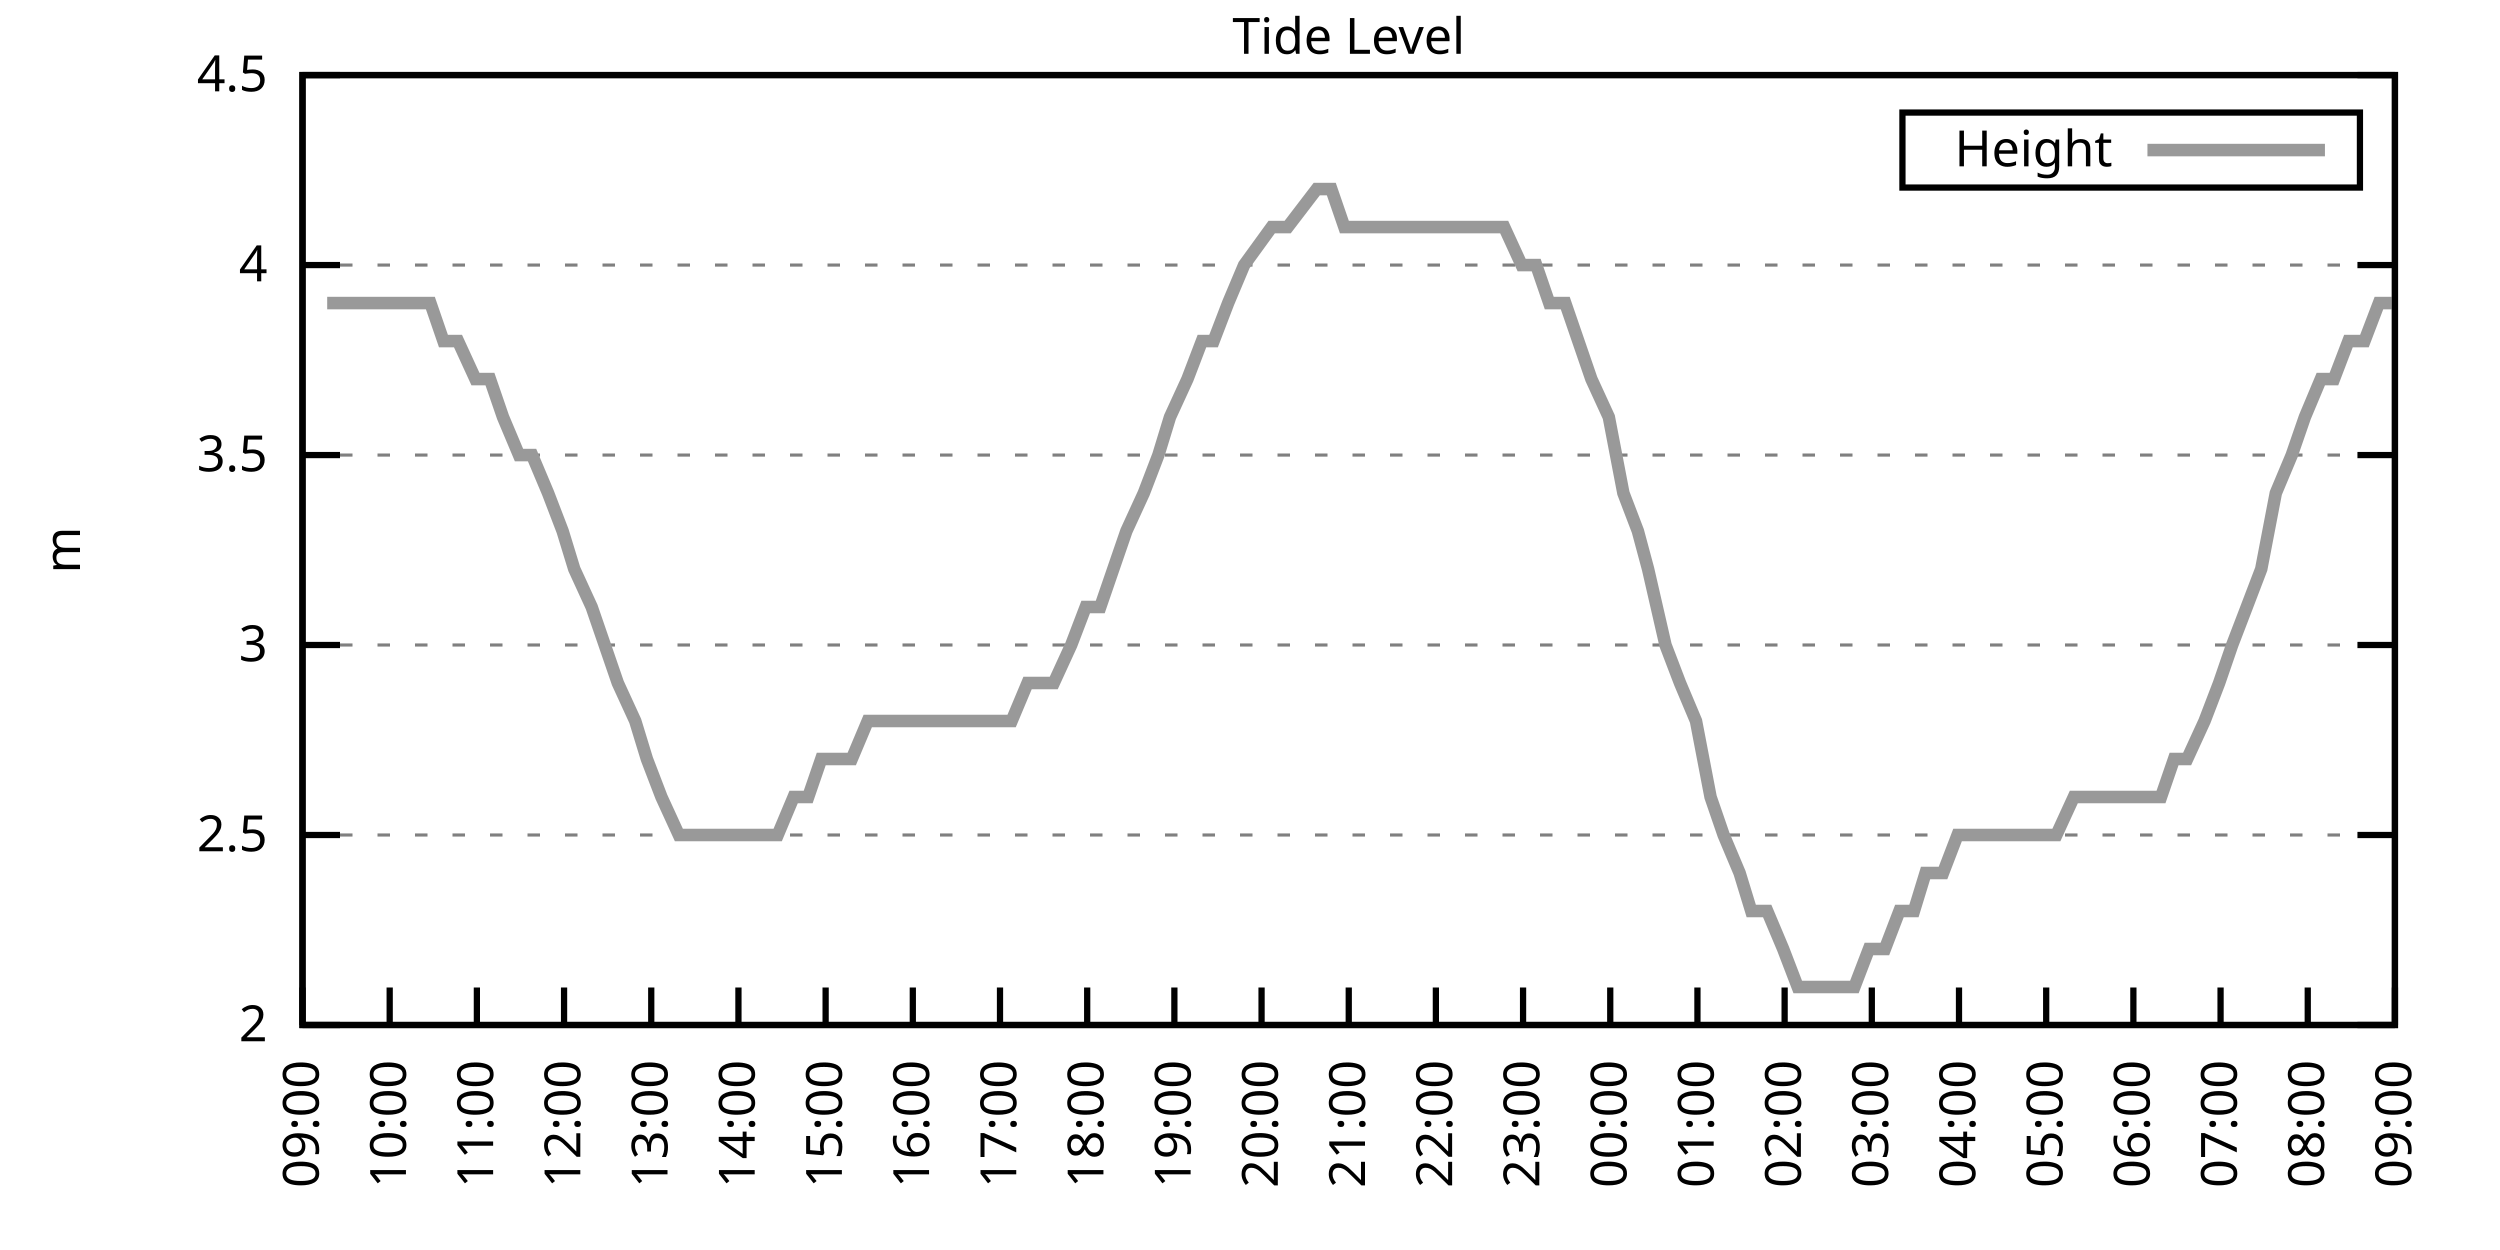
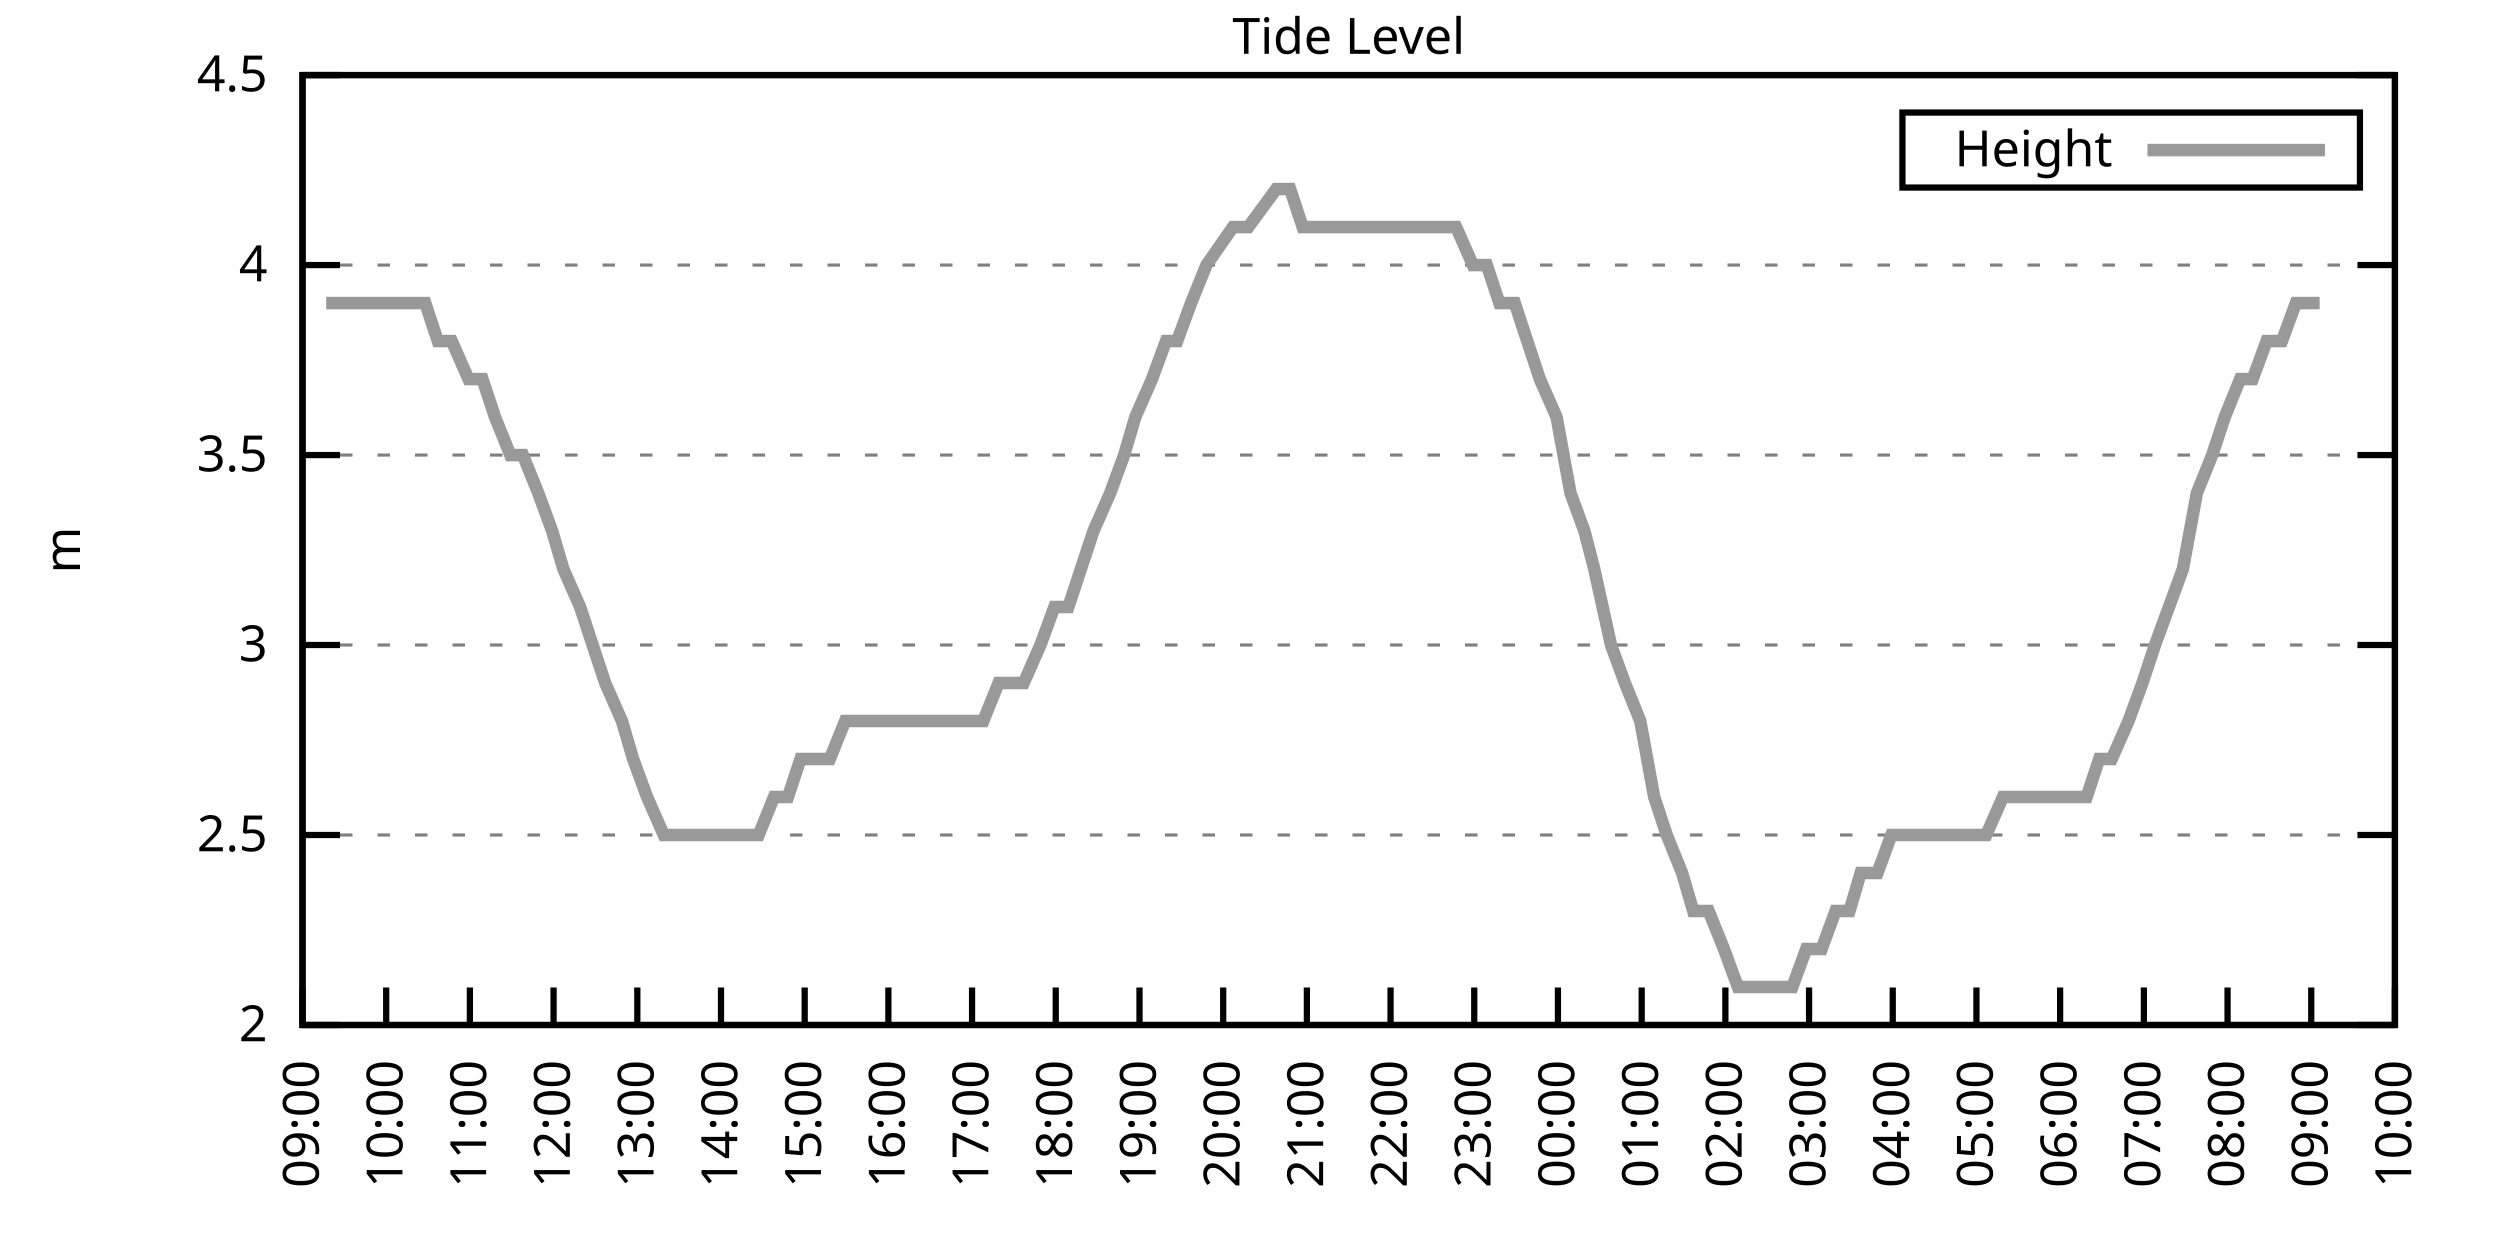
<svg xmlns="http://www.w3.org/2000/svg" xmlns:xlink="http://www.w3.org/1999/xlink" width="400" height="200" viewBox="0 0 400 200">
  <g id="gnuplot_canvas">
    <rect x="0" y="0" width="400" height="200" fill="none" />
    <defs>
      <circle id="gpDot" r="0.5" stroke-width="0.5" stroke="currentColor" />
      <path id="gpPt0" stroke-width="0.333" stroke="currentColor" d="M-1,0 h2 M0,-1 v2" />
      <path id="gpPt1" stroke-width="0.333" stroke="currentColor" d="M-1,-1 L1,1 M1,-1 L-1,1" />
      <path id="gpPt2" stroke-width="0.333" stroke="currentColor" d="M-1,0 L1,0 M0,-1 L0,1 M-1,-1 L1,1 M-1,1 L1,-1" />
      <rect id="gpPt3" stroke-width="0.333" stroke="currentColor" x="-1" y="-1" width="2" height="2" />
      <rect id="gpPt4" stroke-width="0.333" stroke="currentColor" fill="currentColor" x="-1" y="-1" width="2" height="2" />
      <circle id="gpPt5" stroke-width="0.333" stroke="currentColor" cx="0" cy="0" r="1" />
      <use xlink:href="#gpPt5" id="gpPt6" fill="currentColor" stroke="none" />
      <path id="gpPt7" stroke-width="0.333" stroke="currentColor" d="M0,-1.33 L-1.33,0.67 L1.33,0.67 z" />
      <use xlink:href="#gpPt7" id="gpPt8" fill="currentColor" stroke="none" />
      <use xlink:href="#gpPt7" id="gpPt9" stroke="currentColor" transform="rotate(180)" />
      <use xlink:href="#gpPt9" id="gpPt10" fill="currentColor" stroke="none" />
      <use xlink:href="#gpPt3" id="gpPt11" stroke="currentColor" transform="rotate(45)" />
      <use xlink:href="#gpPt11" id="gpPt12" fill="currentColor" stroke="none" />
      <path id="gpPt13" stroke-width="0.333" stroke="currentColor" d="M0,1.330 L1.265,0.411 L0.782,-1.067 L-0.782,-1.076 L-1.265,0.411 z" />
      <use xlink:href="#gpPt13" id="gpPt14" fill="currentColor" stroke="none" />
      <filter id="textbox" filterUnits="objectBoundingBox" x="0" y="0" height="1" width="1">
        <feFlood flood-color="white" flood-opacity="1" result="bgnd" />
        <feComposite in="SourceGraphic" in2="bgnd" operator="atop" />
      </filter>
      <filter id="greybox" filterUnits="objectBoundingBox" x="0" y="0" height="1" width="1">
        <feFlood flood-color="lightgrey" flood-opacity="1" result="grey" />
        <feComposite in="SourceGraphic" in2="grey" operator="atop" />
      </filter>
    </defs>
    <g fill="none" color="white" stroke="currentColor" stroke-width="1.00" stroke-linecap="butt" stroke-linejoin="miter">
</g>
    <g fill="none" color="black" stroke="currentColor" stroke-width="1.00" stroke-linecap="butt" stroke-linejoin="miter">
      <g stroke="none" shape-rendering="crispEdges">
        <polygon fill="rgb(255, 255, 255)" points="48.40,164.00 383.18,164.00 383.18,12.02 48.40,12.02 " />
      </g>
    </g>
    <g fill="none" color="black" stroke="currentColor" stroke-width="1.00" stroke-linecap="butt" stroke-linejoin="miter">
</g>
    <g fill="none" color="black" stroke="black" stroke-width="0.50" stroke-linecap="butt" stroke-linejoin="miter">
</g>
    <g fill="none" color="gray" stroke="currentColor" stroke-width="0.50" stroke-linecap="butt" stroke-linejoin="miter">
      <path stroke="gray" stroke-dasharray="2,4" class="gridline" d="M48.40,164.00 L383.19,164.00  " />
    </g>
    <g fill="none" color="gray" stroke="gray" stroke-width="1.00" stroke-linecap="butt" stroke-linejoin="miter">
</g>
    <g fill="none" color="black" stroke="currentColor" stroke-width="1.00" stroke-linecap="butt" stroke-linejoin="miter">
      <path stroke="black" d="M48.40,164.00 L54.40,164.00 M383.19,164.00 L377.19,164.00  " />
      <g transform="translate(42.80,166.60)" stroke="none" fill="black" font-family="Sans" font-size="8.00" text-anchor="end">
        <text>
          <tspan font-family="Sans"> 2</tspan>
        </text>
      </g>
    </g>
    <g fill="none" color="black" stroke="currentColor" stroke-width="1.00" stroke-linecap="butt" stroke-linejoin="miter">
</g>
    <g fill="none" color="black" stroke="black" stroke-width="0.50" stroke-linecap="butt" stroke-linejoin="miter">
</g>
    <g fill="none" color="gray" stroke="currentColor" stroke-width="0.50" stroke-linecap="butt" stroke-linejoin="miter">
      <path stroke="gray" stroke-dasharray="2,4" class="gridline" d="M48.40,133.60 L383.19,133.60  " />
    </g>
    <g fill="none" color="gray" stroke="gray" stroke-width="1.00" stroke-linecap="butt" stroke-linejoin="miter">
</g>
    <g fill="none" color="black" stroke="currentColor" stroke-width="1.00" stroke-linecap="butt" stroke-linejoin="miter">
      <path stroke="black" d="M48.40,133.60 L54.40,133.60 M383.19,133.60 L377.19,133.60  " />
      <g transform="translate(42.80,136.20)" stroke="none" fill="black" font-family="Sans" font-size="8.00" text-anchor="end">
        <text>
          <tspan font-family="Sans"> 2.5</tspan>
        </text>
      </g>
    </g>
    <g fill="none" color="black" stroke="currentColor" stroke-width="1.00" stroke-linecap="butt" stroke-linejoin="miter">
</g>
    <g fill="none" color="black" stroke="black" stroke-width="0.50" stroke-linecap="butt" stroke-linejoin="miter">
</g>
    <g fill="none" color="gray" stroke="currentColor" stroke-width="0.50" stroke-linecap="butt" stroke-linejoin="miter">
      <path stroke="gray" stroke-dasharray="2,4" class="gridline" d="M48.40,103.20 L383.19,103.20  " />
    </g>
    <g fill="none" color="gray" stroke="gray" stroke-width="1.00" stroke-linecap="butt" stroke-linejoin="miter">
</g>
    <g fill="none" color="black" stroke="currentColor" stroke-width="1.00" stroke-linecap="butt" stroke-linejoin="miter">
      <path stroke="black" d="M48.40,103.20 L54.40,103.20 M383.19,103.20 L377.19,103.20  " />
      <g transform="translate(42.80,105.80)" stroke="none" fill="black" font-family="Sans" font-size="8.00" text-anchor="end">
        <text>
          <tspan font-family="Sans"> 3</tspan>
        </text>
      </g>
    </g>
    <g fill="none" color="black" stroke="currentColor" stroke-width="1.00" stroke-linecap="butt" stroke-linejoin="miter">
</g>
    <g fill="none" color="black" stroke="black" stroke-width="0.50" stroke-linecap="butt" stroke-linejoin="miter">
</g>
    <g fill="none" color="gray" stroke="currentColor" stroke-width="0.50" stroke-linecap="butt" stroke-linejoin="miter">
      <path stroke="gray" stroke-dasharray="2,4" class="gridline" d="M48.40,72.81 L383.19,72.81  " />
    </g>
    <g fill="none" color="gray" stroke="gray" stroke-width="1.00" stroke-linecap="butt" stroke-linejoin="miter">
</g>
    <g fill="none" color="black" stroke="currentColor" stroke-width="1.00" stroke-linecap="butt" stroke-linejoin="miter">
      <path stroke="black" d="M48.40,72.81 L54.40,72.81 M383.19,72.81 L377.19,72.81  " />
      <g transform="translate(42.80,75.41)" stroke="none" fill="black" font-family="Sans" font-size="8.00" text-anchor="end">
        <text>
          <tspan font-family="Sans"> 3.5</tspan>
        </text>
      </g>
    </g>
    <g fill="none" color="black" stroke="currentColor" stroke-width="1.00" stroke-linecap="butt" stroke-linejoin="miter">
</g>
    <g fill="none" color="black" stroke="black" stroke-width="0.50" stroke-linecap="butt" stroke-linejoin="miter">
</g>
    <g fill="none" color="gray" stroke="currentColor" stroke-width="0.50" stroke-linecap="butt" stroke-linejoin="miter">
      <path stroke="gray" stroke-dasharray="2,4" class="gridline" d="M48.40,42.41 L383.19,42.41  " />
    </g>
    <g fill="none" color="gray" stroke="gray" stroke-width="1.00" stroke-linecap="butt" stroke-linejoin="miter">
</g>
    <g fill="none" color="black" stroke="currentColor" stroke-width="1.00" stroke-linecap="butt" stroke-linejoin="miter">
      <path stroke="black" d="M48.40,42.41 L54.40,42.41 M383.19,42.41 L377.19,42.41  " />
      <g transform="translate(42.80,45.01)" stroke="none" fill="black" font-family="Sans" font-size="8.00" text-anchor="end">
        <text>
          <tspan font-family="Sans"> 4</tspan>
        </text>
      </g>
    </g>
    <g fill="none" color="black" stroke="currentColor" stroke-width="1.00" stroke-linecap="butt" stroke-linejoin="miter">
</g>
    <g fill="none" color="black" stroke="black" stroke-width="0.50" stroke-linecap="butt" stroke-linejoin="miter">
</g>
    <g fill="none" color="gray" stroke="currentColor" stroke-width="0.50" stroke-linecap="butt" stroke-linejoin="miter">
      <path stroke="gray" stroke-dasharray="2,4" class="gridline" d="M48.40,12.01 L383.19,12.01  " />
    </g>
    <g fill="none" color="gray" stroke="gray" stroke-width="1.00" stroke-linecap="butt" stroke-linejoin="miter">
</g>
    <g fill="none" color="black" stroke="currentColor" stroke-width="1.00" stroke-linecap="butt" stroke-linejoin="miter">
      <path stroke="black" d="M48.40,12.01 L54.40,12.01 M383.19,12.01 L377.19,12.01  " />
      <g transform="translate(42.80,14.61)" stroke="none" fill="black" font-family="Sans" font-size="8.00" text-anchor="end">
        <text>
          <tspan font-family="Sans"> 4.5</tspan>
        </text>
      </g>
    </g>
    <g fill="none" color="black" stroke="currentColor" stroke-width="1.00" stroke-linecap="butt" stroke-linejoin="miter">
      <path stroke="black" d="M48.40,164.00 L48.40,158.00  " />
      <g transform="translate(51.00,169.60) rotate(270.00)" stroke="none" fill="black" font-family="Sans" font-size="8.00" text-anchor="end">
        <text>
          <tspan font-family="Sans">09:00</tspan>
        </text>
      </g>
    </g>
    <g fill="none" color="black" stroke="currentColor" stroke-width="1.00" stroke-linecap="butt" stroke-linejoin="miter">
-       <path stroke="black" d="M62.35,164.00 L62.35,158.00  " />
-       <g transform="translate(64.95,169.60) rotate(270.00)" stroke="none" fill="black" font-family="Sans" font-size="8.00" text-anchor="end">
+       <path stroke="black" d="M61.79,164.00 L61.79,158.00  " />
+       <g transform="translate(64.39,169.60) rotate(270.00)" stroke="none" fill="black" font-family="Sans" font-size="8.00" text-anchor="end">
        <text>
          <tspan font-family="Sans">10:00</tspan>
        </text>
      </g>
    </g>
    <g fill="none" color="black" stroke="currentColor" stroke-width="1.00" stroke-linecap="butt" stroke-linejoin="miter">
-       <path stroke="black" d="M76.30,164.00 L76.30,158.00  " />
-       <g transform="translate(78.90,169.60) rotate(270.00)" stroke="none" fill="black" font-family="Sans" font-size="8.00" text-anchor="end">
+       <path stroke="black" d="M75.18,164.00 L75.18,158.00  " />
+       <g transform="translate(77.78,169.60) rotate(270.00)" stroke="none" fill="black" font-family="Sans" font-size="8.00" text-anchor="end">
        <text>
          <tspan font-family="Sans">11:00</tspan>
        </text>
      </g>
    </g>
    <g fill="none" color="black" stroke="currentColor" stroke-width="1.00" stroke-linecap="butt" stroke-linejoin="miter">
-       <path stroke="black" d="M90.25,164.00 L90.25,158.00  " />
-       <g transform="translate(92.85,169.60) rotate(270.00)" stroke="none" fill="black" font-family="Sans" font-size="8.00" text-anchor="end">
+       <path stroke="black" d="M88.57,164.00 L88.57,158.00  " />
+       <g transform="translate(91.17,169.60) rotate(270.00)" stroke="none" fill="black" font-family="Sans" font-size="8.00" text-anchor="end">
        <text>
          <tspan font-family="Sans">12:00</tspan>
        </text>
      </g>
    </g>
    <g fill="none" color="black" stroke="currentColor" stroke-width="1.00" stroke-linecap="butt" stroke-linejoin="miter">
-       <path stroke="black" d="M104.20,164.00 L104.20,158.00  " />
-       <g transform="translate(106.80,169.60) rotate(270.00)" stroke="none" fill="black" font-family="Sans" font-size="8.00" text-anchor="end">
+       <path stroke="black" d="M101.97,164.00 L101.97,158.00  " />
+       <g transform="translate(104.57,169.60) rotate(270.00)" stroke="none" fill="black" font-family="Sans" font-size="8.00" text-anchor="end">
        <text>
          <tspan font-family="Sans">13:00</tspan>
        </text>
      </g>
    </g>
    <g fill="none" color="black" stroke="currentColor" stroke-width="1.00" stroke-linecap="butt" stroke-linejoin="miter">
-       <path stroke="black" d="M118.15,164.00 L118.15,158.00  " />
-       <g transform="translate(120.75,169.60) rotate(270.00)" stroke="none" fill="black" font-family="Sans" font-size="8.00" text-anchor="end">
+       <path stroke="black" d="M115.36,164.00 L115.36,158.00  " />
+       <g transform="translate(117.96,169.60) rotate(270.00)" stroke="none" fill="black" font-family="Sans" font-size="8.00" text-anchor="end">
        <text>
          <tspan font-family="Sans">14:00</tspan>
        </text>
      </g>
    </g>
    <g fill="none" color="black" stroke="currentColor" stroke-width="1.00" stroke-linecap="butt" stroke-linejoin="miter">
-       <path stroke="black" d="M132.10,164.00 L132.10,158.00  " />
-       <g transform="translate(134.70,169.60) rotate(270.00)" stroke="none" fill="black" font-family="Sans" font-size="8.00" text-anchor="end">
+       <path stroke="black" d="M128.75,164.00 L128.75,158.00  " />
+       <g transform="translate(131.35,169.60) rotate(270.00)" stroke="none" fill="black" font-family="Sans" font-size="8.00" text-anchor="end">
        <text>
          <tspan font-family="Sans">15:00</tspan>
        </text>
      </g>
    </g>
    <g fill="none" color="black" stroke="currentColor" stroke-width="1.00" stroke-linecap="butt" stroke-linejoin="miter">
-       <path stroke="black" d="M146.05,164.00 L146.05,158.00  " />
-       <g transform="translate(148.65,169.60) rotate(270.00)" stroke="none" fill="black" font-family="Sans" font-size="8.00" text-anchor="end">
+       <path stroke="black" d="M142.14,164.00 L142.14,158.00  " />
+       <g transform="translate(144.74,169.60) rotate(270.00)" stroke="none" fill="black" font-family="Sans" font-size="8.00" text-anchor="end">
        <text>
          <tspan font-family="Sans">16:00</tspan>
        </text>
      </g>
    </g>
    <g fill="none" color="black" stroke="currentColor" stroke-width="1.00" stroke-linecap="butt" stroke-linejoin="miter">
-       <path stroke="black" d="M160.00,164.00 L160.00,158.00  " />
-       <g transform="translate(162.60,169.60) rotate(270.00)" stroke="none" fill="black" font-family="Sans" font-size="8.00" text-anchor="end">
+       <path stroke="black" d="M155.53,164.00 L155.53,158.00  " />
+       <g transform="translate(158.13,169.60) rotate(270.00)" stroke="none" fill="black" font-family="Sans" font-size="8.00" text-anchor="end">
        <text>
          <tspan font-family="Sans">17:00</tspan>
        </text>
      </g>
    </g>
    <g fill="none" color="black" stroke="currentColor" stroke-width="1.00" stroke-linecap="butt" stroke-linejoin="miter">
-       <path stroke="black" d="M173.95,164.00 L173.95,158.00  " />
-       <g transform="translate(176.55,169.60) rotate(270.00)" stroke="none" fill="black" font-family="Sans" font-size="8.00" text-anchor="end">
+       <path stroke="black" d="M168.92,164.00 L168.92,158.00  " />
+       <g transform="translate(171.52,169.60) rotate(270.00)" stroke="none" fill="black" font-family="Sans" font-size="8.00" text-anchor="end">
        <text>
          <tspan font-family="Sans">18:00</tspan>
        </text>
      </g>
    </g>
    <g fill="none" color="black" stroke="currentColor" stroke-width="1.00" stroke-linecap="butt" stroke-linejoin="miter">
-       <path stroke="black" d="M187.90,164.00 L187.90,158.00  " />
-       <g transform="translate(190.50,169.60) rotate(270.00)" stroke="none" fill="black" font-family="Sans" font-size="8.00" text-anchor="end">
+       <path stroke="black" d="M182.32,164.00 L182.32,158.00  " />
+       <g transform="translate(184.92,169.60) rotate(270.00)" stroke="none" fill="black" font-family="Sans" font-size="8.00" text-anchor="end">
        <text>
          <tspan font-family="Sans">19:00</tspan>
        </text>
      </g>
    </g>
    <g fill="none" color="black" stroke="currentColor" stroke-width="1.00" stroke-linecap="butt" stroke-linejoin="miter">
-       <path stroke="black" d="M201.85,164.00 L201.85,158.00  " />
-       <g transform="translate(204.45,169.60) rotate(270.00)" stroke="none" fill="black" font-family="Sans" font-size="8.00" text-anchor="end">
+       <path stroke="black" d="M195.71,164.00 L195.71,158.00  " />
+       <g transform="translate(198.31,169.60) rotate(270.00)" stroke="none" fill="black" font-family="Sans" font-size="8.00" text-anchor="end">
        <text>
          <tspan font-family="Sans">20:00</tspan>
        </text>
      </g>
    </g>
    <g fill="none" color="black" stroke="currentColor" stroke-width="1.00" stroke-linecap="butt" stroke-linejoin="miter">
-       <path stroke="black" d="M215.80,164.00 L215.80,158.00  " />
-       <g transform="translate(218.40,169.60) rotate(270.00)" stroke="none" fill="black" font-family="Sans" font-size="8.00" text-anchor="end">
+       <path stroke="black" d="M209.10,164.00 L209.10,158.00  " />
+       <g transform="translate(211.70,169.60) rotate(270.00)" stroke="none" fill="black" font-family="Sans" font-size="8.00" text-anchor="end">
        <text>
          <tspan font-family="Sans">21:00</tspan>
        </text>
      </g>
    </g>
    <g fill="none" color="black" stroke="currentColor" stroke-width="1.00" stroke-linecap="butt" stroke-linejoin="miter">
-       <path stroke="black" d="M229.74,164.00 L229.74,158.00  " />
-       <g transform="translate(232.34,169.60) rotate(270.00)" stroke="none" fill="black" font-family="Sans" font-size="8.00" text-anchor="end">
+       <path stroke="black" d="M222.49,164.00 L222.49,158.00  " />
+       <g transform="translate(225.09,169.60) rotate(270.00)" stroke="none" fill="black" font-family="Sans" font-size="8.00" text-anchor="end">
        <text>
          <tspan font-family="Sans">22:00</tspan>
        </text>
      </g>
    </g>
    <g fill="none" color="black" stroke="currentColor" stroke-width="1.00" stroke-linecap="butt" stroke-linejoin="miter">
-       <path stroke="black" d="M243.69,164.00 L243.69,158.00  " />
-       <g transform="translate(246.29,169.60) rotate(270.00)" stroke="none" fill="black" font-family="Sans" font-size="8.00" text-anchor="end">
+       <path stroke="black" d="M235.88,164.00 L235.88,158.00  " />
+       <g transform="translate(238.48,169.60) rotate(270.00)" stroke="none" fill="black" font-family="Sans" font-size="8.00" text-anchor="end">
        <text>
          <tspan font-family="Sans">23:00</tspan>
        </text>
      </g>
    </g>
    <g fill="none" color="black" stroke="currentColor" stroke-width="1.00" stroke-linecap="butt" stroke-linejoin="miter">
-       <path stroke="black" d="M257.64,164.00 L257.64,158.00  " />
-       <g transform="translate(260.24,169.60) rotate(270.00)" stroke="none" fill="black" font-family="Sans" font-size="8.00" text-anchor="end">
+       <path stroke="black" d="M249.27,164.00 L249.27,158.00  " />
+       <g transform="translate(251.87,169.60) rotate(270.00)" stroke="none" fill="black" font-family="Sans" font-size="8.00" text-anchor="end">
        <text>
          <tspan font-family="Sans">00:00</tspan>
        </text>
      </g>
    </g>
    <g fill="none" color="black" stroke="currentColor" stroke-width="1.00" stroke-linecap="butt" stroke-linejoin="miter">
-       <path stroke="black" d="M271.59,164.00 L271.59,158.00  " />
-       <g transform="translate(274.19,169.60) rotate(270.00)" stroke="none" fill="black" font-family="Sans" font-size="8.00" text-anchor="end">
+       <path stroke="black" d="M262.67,164.00 L262.67,158.00  " />
+       <g transform="translate(265.27,169.60) rotate(270.00)" stroke="none" fill="black" font-family="Sans" font-size="8.00" text-anchor="end">
        <text>
          <tspan font-family="Sans">01:00</tspan>
        </text>
      </g>
    </g>
    <g fill="none" color="black" stroke="currentColor" stroke-width="1.00" stroke-linecap="butt" stroke-linejoin="miter">
-       <path stroke="black" d="M285.54,164.00 L285.54,158.00  " />
-       <g transform="translate(288.14,169.60) rotate(270.00)" stroke="none" fill="black" font-family="Sans" font-size="8.00" text-anchor="end">
+       <path stroke="black" d="M276.06,164.00 L276.06,158.00  " />
+       <g transform="translate(278.66,169.60) rotate(270.00)" stroke="none" fill="black" font-family="Sans" font-size="8.00" text-anchor="end">
        <text>
          <tspan font-family="Sans">02:00</tspan>
        </text>
      </g>
    </g>
    <g fill="none" color="black" stroke="currentColor" stroke-width="1.00" stroke-linecap="butt" stroke-linejoin="miter">
-       <path stroke="black" d="M299.49,164.00 L299.49,158.00  " />
-       <g transform="translate(302.09,169.60) rotate(270.00)" stroke="none" fill="black" font-family="Sans" font-size="8.00" text-anchor="end">
+       <path stroke="black" d="M289.45,164.00 L289.45,158.00  " />
+       <g transform="translate(292.05,169.60) rotate(270.00)" stroke="none" fill="black" font-family="Sans" font-size="8.00" text-anchor="end">
        <text>
          <tspan font-family="Sans">03:00</tspan>
        </text>
      </g>
    </g>
    <g fill="none" color="black" stroke="currentColor" stroke-width="1.00" stroke-linecap="butt" stroke-linejoin="miter">
-       <path stroke="black" d="M313.44,164.00 L313.44,158.00  " />
-       <g transform="translate(316.04,169.60) rotate(270.00)" stroke="none" fill="black" font-family="Sans" font-size="8.00" text-anchor="end">
+       <path stroke="black" d="M302.84,164.00 L302.84,158.00  " />
+       <g transform="translate(305.44,169.60) rotate(270.00)" stroke="none" fill="black" font-family="Sans" font-size="8.00" text-anchor="end">
        <text>
          <tspan font-family="Sans">04:00</tspan>
        </text>
      </g>
    </g>
    <g fill="none" color="black" stroke="currentColor" stroke-width="1.00" stroke-linecap="butt" stroke-linejoin="miter">
-       <path stroke="black" d="M327.39,164.00 L327.39,158.00  " />
-       <g transform="translate(329.99,169.60) rotate(270.00)" stroke="none" fill="black" font-family="Sans" font-size="8.00" text-anchor="end">
+       <path stroke="black" d="M316.23,164.00 L316.23,158.00  " />
+       <g transform="translate(318.83,169.60) rotate(270.00)" stroke="none" fill="black" font-family="Sans" font-size="8.00" text-anchor="end">
        <text>
          <tspan font-family="Sans">05:00</tspan>
        </text>
      </g>
    </g>
    <g fill="none" color="black" stroke="currentColor" stroke-width="1.00" stroke-linecap="butt" stroke-linejoin="miter">
-       <path stroke="black" d="M341.34,164.00 L341.34,158.00  " />
-       <g transform="translate(343.94,169.60) rotate(270.00)" stroke="none" fill="black" font-family="Sans" font-size="8.00" text-anchor="end">
+       <path stroke="black" d="M329.62,164.00 L329.62,158.00  " />
+       <g transform="translate(332.22,169.60) rotate(270.00)" stroke="none" fill="black" font-family="Sans" font-size="8.00" text-anchor="end">
        <text>
          <tspan font-family="Sans">06:00</tspan>
        </text>
      </g>
    </g>
    <g fill="none" color="black" stroke="currentColor" stroke-width="1.00" stroke-linecap="butt" stroke-linejoin="miter">
-       <path stroke="black" d="M355.29,164.00 L355.29,158.00  " />
-       <g transform="translate(357.89,169.60) rotate(270.00)" stroke="none" fill="black" font-family="Sans" font-size="8.00" text-anchor="end">
+       <path stroke="black" d="M343.02,164.00 L343.02,158.00  " />
+       <g transform="translate(345.62,169.60) rotate(270.00)" stroke="none" fill="black" font-family="Sans" font-size="8.00" text-anchor="end">
        <text>
          <tspan font-family="Sans">07:00</tspan>
        </text>
      </g>
    </g>
    <g fill="none" color="black" stroke="currentColor" stroke-width="1.00" stroke-linecap="butt" stroke-linejoin="miter">
-       <path stroke="black" d="M369.24,164.00 L369.24,158.00  " />
-       <g transform="translate(371.84,169.60) rotate(270.00)" stroke="none" fill="black" font-family="Sans" font-size="8.00" text-anchor="end">
+       <path stroke="black" d="M356.41,164.00 L356.41,158.00  " />
+       <g transform="translate(359.01,169.60) rotate(270.00)" stroke="none" fill="black" font-family="Sans" font-size="8.00" text-anchor="end">
        <text>
          <tspan font-family="Sans">08:00</tspan>
+         </text>
+       </g>
+     </g>
+     <g fill="none" color="black" stroke="currentColor" stroke-width="1.00" stroke-linecap="butt" stroke-linejoin="miter">
+       <path stroke="black" d="M369.80,164.00 L369.80,158.00  " />
+       <g transform="translate(372.40,169.60) rotate(270.00)" stroke="none" fill="black" font-family="Sans" font-size="8.00" text-anchor="end">
+         <text>
+           <tspan font-family="Sans">09:00</tspan>
        </text>
      </g>
    </g>
    <g fill="none" color="black" stroke="currentColor" stroke-width="1.00" stroke-linecap="butt" stroke-linejoin="miter">
      <path stroke="black" d="M383.19,164.00 L383.19,158.00  " />
      <g transform="translate(385.79,169.60) rotate(270.00)" stroke="none" fill="black" font-family="Sans" font-size="8.00" text-anchor="end">
        <text>
-           <tspan font-family="Sans">09:00</tspan>
+           <tspan font-family="Sans">10:00</tspan>
        </text>
      </g>
    </g>
    <g fill="none" color="black" stroke="currentColor" stroke-width="1.00" stroke-linecap="butt" stroke-linejoin="miter">
</g>
    <g fill="none" color="black" stroke="currentColor" stroke-width="1.00" stroke-linecap="butt" stroke-linejoin="miter">
      <path stroke="black" d="M48.40,12.01 L48.40,164.00 L383.19,164.00 L383.19,12.01 L48.40,12.01 Z  " />
    </g>
    <g fill="none" color="black" stroke="currentColor" stroke-width="1.00" stroke-linecap="butt" stroke-linejoin="miter">
</g>
    <g fill="none" color="black" stroke="currentColor" stroke-width="1.00" stroke-linecap="butt" stroke-linejoin="miter">
      <path stroke="black" d="M304.39,30.01 L304.39,18.01 L377.59,18.01 L377.59,30.01 L304.39,30.01 Z  " />
    </g>
    <g id="Tide_level_plot_1">
      <g fill="none" color="white" stroke="black" stroke-width="2.00" stroke-linecap="butt" stroke-linejoin="miter">
</g>
      <g fill="none" color="black" stroke="currentColor" stroke-width="2.00" stroke-linecap="butt" stroke-linejoin="miter">
        <g transform="translate(337.99,26.61)" stroke="none" fill="black" font-family="Sans" font-size="8.00" text-anchor="end">
          <text>
            <tspan font-family="Sans">Height</tspan>
          </text>
        </g>
      </g>
      <g fill="none" color="black" stroke="currentColor" stroke-width="2.00" stroke-linecap="butt" stroke-linejoin="miter">
-         <path stroke="rgb(153, 153, 153)" d="M343.59,24.01 L371.99,24.01 M52.35,48.49 L55.14,48.49 L57.23,48.49 L59.79,48.49 L61.88,48.49 L64.44,48.49   L66.77,48.49 L68.86,48.49 L70.95,54.57 L73.28,54.57 L76.07,60.65 L78.39,60.65 L80.48,66.73 L83.04,72.81   L85.13,72.81 L87.69,78.89 L90.02,84.97 L91.88,91.04 L94.67,97.12 L96.76,103.20 L98.85,109.28 L101.64,115.36   L103.50,121.44 L105.83,127.52 L108.62,133.60 L110.71,133.60 L113.03,133.60 L115.59,133.60 L117.92,133.60 L119.78,133.60   L122.57,133.60 L124.43,133.60 L126.98,127.52 L129.31,127.52 L131.40,121.44 L133.72,121.44 L136.28,121.44 L138.84,115.36   L140.93,115.36 L143.49,115.36 L145.35,115.36 L147.91,115.36 L150.00,115.36 L152.79,115.36 L154.88,115.36 L157.44,115.36   L159.76,115.36 L161.86,115.36 L164.41,109.28 L166.27,109.28 L168.60,109.28 L171.39,103.20 L173.71,97.12 L176.04,97.12   L178.13,91.04 L180.22,84.97 L183.01,78.89 L185.34,72.81 L187.20,66.73 L189.99,60.65 L192.31,54.57 L194.17,54.57   L196.50,48.49 L199.06,42.41 L203.47,36.33 L206.03,36.33 L210.68,30.25 L213.01,30.25 L215.10,36.33 L217.65,36.33   L219.98,36.33 L222.07,36.33 L224.63,36.33 L227.19,36.33 L229.51,36.33 L231.84,36.33 L234.16,36.33 L236.25,36.33   L238.35,36.33 L240.67,36.33 L243.46,42.41 L245.79,42.41 L247.88,48.49 L250.44,48.49 L252.53,54.57 L254.62,60.65   L257.41,66.73 L259.74,78.89 L262.06,84.97 L263.69,91.04 L266.48,103.20 L268.80,109.28 L271.36,115.36 L273.69,127.52   L275.78,133.60 L278.34,139.68 L280.20,145.76 L282.75,145.76 L285.31,151.84 L287.64,157.92 L289.50,157.92 L291.82,157.92   L294.38,157.92 L296.70,157.92 L299.03,151.84 L301.58,151.84 L303.91,145.76 L306.23,145.76 L308.09,139.68 L310.88,139.68   L313.21,133.60 L314.60,133.60 L317.39,133.60 L319.95,133.60 L322.51,133.60 L324.60,133.60 L326.93,133.60 L329.02,133.60   L331.81,127.52 L334.13,127.52 L336.46,127.52 L338.78,127.52 L341.11,127.52 L342.74,127.52 L345.76,127.52 L347.85,121.44   L349.94,121.44 L352.73,115.36 L355.06,109.28 L357.15,103.20 L359.48,97.12 L361.80,91.04 L364.13,78.89 L366.68,72.81   L368.78,66.73 L371.33,60.65 L373.43,60.65 L375.75,54.57 L378.31,54.57 L380.63,48.49 L382.96,48.49  " />
+         <path stroke="rgb(153, 153, 153)" d="M343.59,24.01 L371.99,24.01 M52.19,48.49 L54.87,48.49 L56.88,48.49 L59.34,48.49 L61.35,48.49 L63.80,48.49   L66.03,48.49 L68.04,48.49 L70.05,54.57 L72.28,54.57 L74.96,60.65 L77.19,60.65 L79.20,66.73 L81.66,72.81   L83.66,72.81 L86.12,78.89 L88.35,84.97 L90.14,91.04 L92.82,97.12 L94.82,103.20 L96.83,109.28 L99.51,115.36   L101.30,121.44 L103.53,127.52 L106.21,133.60 L108.22,133.60 L110.45,133.60 L112.90,133.60 L115.13,133.60 L116.92,133.60   L119.60,133.60 L121.38,133.60 L123.84,127.52 L126.07,127.52 L128.08,121.44 L130.31,121.44 L132.77,121.44 L135.22,115.36   L137.23,115.36 L139.69,115.36 L141.47,115.36 L143.93,115.36 L145.94,115.36 L148.61,115.36 L150.62,115.36 L153.08,115.36   L155.31,115.36 L157.32,115.36 L159.77,109.28 L161.56,109.28 L163.79,109.28 L166.47,103.20 L168.70,97.12 L170.93,97.12   L172.94,91.04 L174.95,84.97 L177.63,78.89 L179.86,72.81 L181.65,66.73 L184.32,60.65 L186.56,54.57 L188.34,54.57   L190.57,48.49 L193.03,42.41 L197.27,36.33 L199.73,36.33 L204.19,30.25 L206.42,30.25 L208.43,36.33 L210.88,36.33   L213.12,36.33 L215.13,36.33 L217.58,36.33 L220.04,36.33 L222.27,36.33 L224.50,36.33 L226.73,36.33 L228.74,36.33   L230.75,36.33 L232.98,36.33 L235.66,42.41 L237.89,42.41 L239.90,48.49 L242.36,48.49 L244.36,54.57 L246.37,60.65   L249.05,66.73 L251.28,78.89 L253.51,84.97 L255.08,91.04 L257.76,103.20 L259.99,109.28 L262.44,115.36 L264.67,127.52   L266.68,133.60 L269.14,139.68 L270.92,145.76 L273.38,145.76 L275.83,151.84 L278.07,157.92 L279.85,157.92 L282.08,157.92   L284.54,157.92 L286.77,157.92 L289.00,151.84 L291.46,151.84 L293.69,145.76 L295.92,145.76 L297.71,139.68 L300.39,139.68   L302.62,133.60 L303.96,133.60 L306.63,133.60 L309.09,133.60 L311.54,133.60 L313.55,133.60 L315.79,133.60 L317.79,133.60   L320.47,127.52 L322.70,127.52 L324.94,127.52 L327.17,127.52 L329.40,127.52 L330.96,127.52 L333.86,127.52 L335.87,121.44   L337.88,121.44 L340.56,115.36 L342.79,109.28 L344.80,103.20 L347.03,97.12 L349.26,91.04 L351.50,78.89 L353.95,72.81   L355.96,66.73 L358.42,60.65 L360.42,60.65 L362.66,54.57 L365.11,54.57 L367.34,48.49 L369.58,48.49 L371.14,48.49    " />
      </g>
    </g>
    <g fill="none" color="black" stroke="currentColor" stroke-width="2.00" stroke-linecap="butt" stroke-linejoin="miter">
</g>
    <g fill="none" color="black" stroke="black" stroke-width="1.00" stroke-linecap="butt" stroke-linejoin="miter">
</g>
    <g fill="none" color="black" stroke="currentColor" stroke-width="1.00" stroke-linecap="butt" stroke-linejoin="miter">
      <path stroke="black" d="M48.40,12.01 L48.40,164.00 L383.19,164.00 L383.19,12.01 L48.40,12.01 Z  " />
      <g transform="translate(12.80,88.01) rotate(270.00)" stroke="none" fill="black" font-family="Sans" font-size="8.00" text-anchor="middle">
        <text>
          <tspan font-family="Sans">m</tspan>
        </text>
      </g>
    </g>
    <g fill="none" color="black" stroke="currentColor" stroke-width="1.00" stroke-linecap="butt" stroke-linejoin="miter">
</g>
    <g fill="none" color="black" stroke="currentColor" stroke-width="1.00" stroke-linecap="butt" stroke-linejoin="miter">
      <g transform="translate(215.79,8.61)" stroke="none" fill="black" font-family="Sans" font-size="8.00" text-anchor="middle">
        <text>
          <tspan font-family="Sans">Tide Level</tspan>
        </text>
      </g>
    </g>
    <g fill="none" color="black" stroke="currentColor" stroke-width="1.00" stroke-linecap="butt" stroke-linejoin="miter">
</g>
  </g>
</svg>
